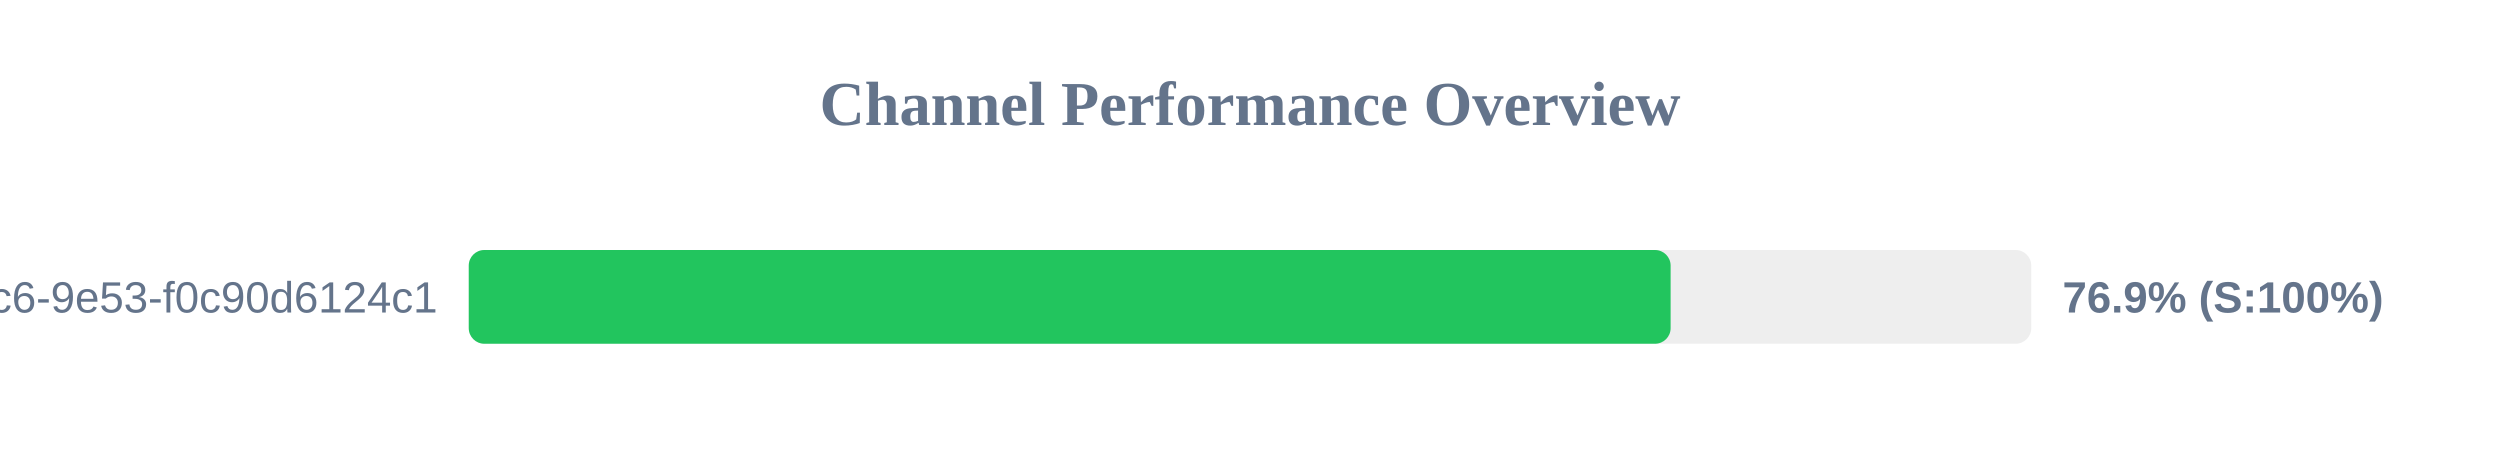
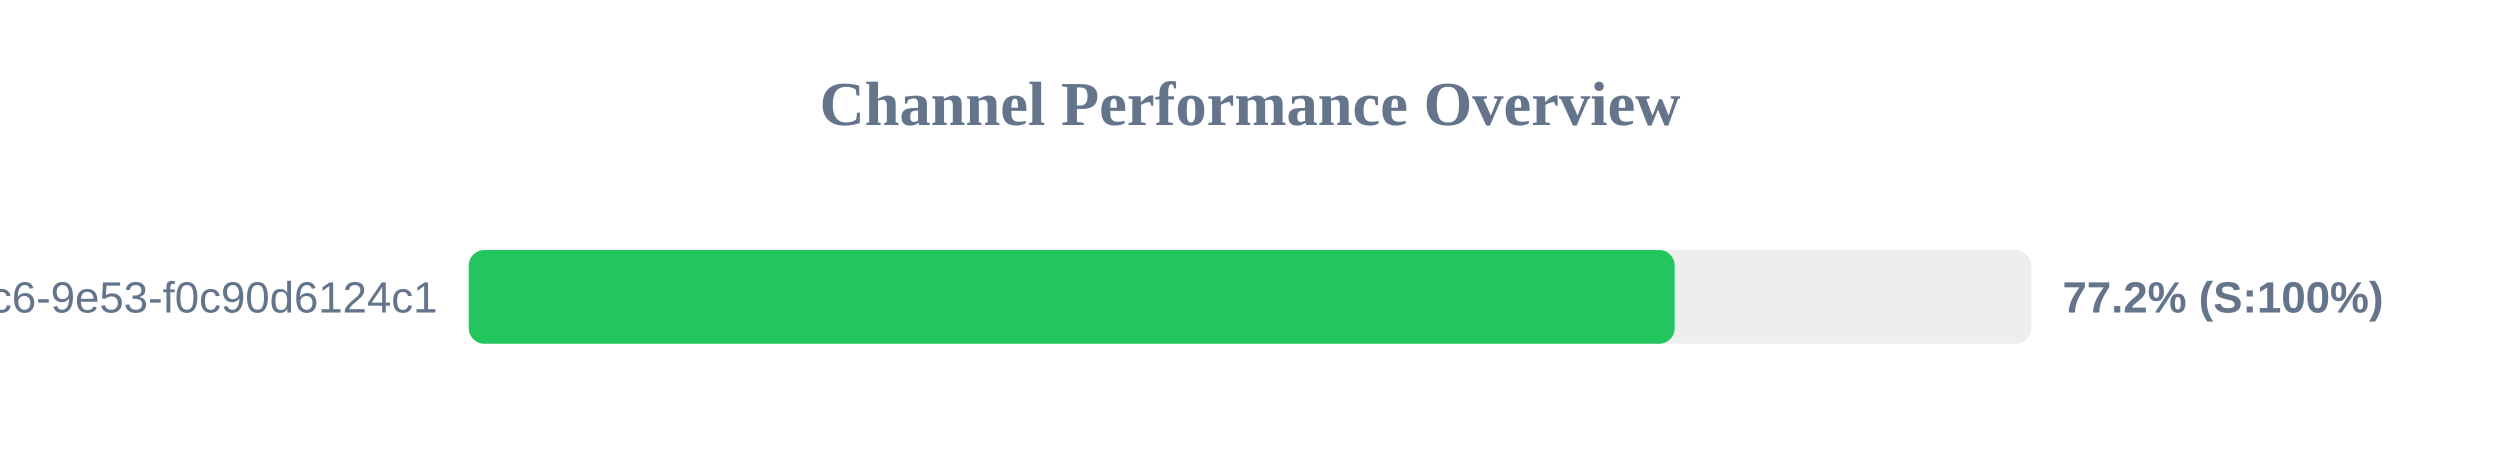
<svg xmlns="http://www.w3.org/2000/svg" width="800" height="150" version="1.1">
  <style>
        .row { font: 14px Arial; fill: #64748b; }
        .score { font: bold 14px Arial; fill: #64748b; }
    </style>
  <text x="400" y="40" text-anchor="middle" font-size="20px" font-weight="bold" fill="#64748b">Channel Performance Overview</text>
  <rect x="150" y="80" width="500" height="30" fill="#eee" rx="5" />
-   <rect x="150" y="80" width="384.6" height="30" fill="#22c55e" rx="5" />
+   <rect x="150" y="80" width="385.9" height="30" fill="#22c55e" rx="5" />
  <text x="140" y="100" text-anchor="end" class="row">?uuid=4685eb2a-5ddb-4dc6-9e53-f0c90d6124c1</text>
-   <text x="660" y="100" text-anchor="start" class="score">76.9% (S:100%)</text>
+   <text x="660" y="100" text-anchor="start" class="score">77.2% (S:100%)</text>
</svg>
